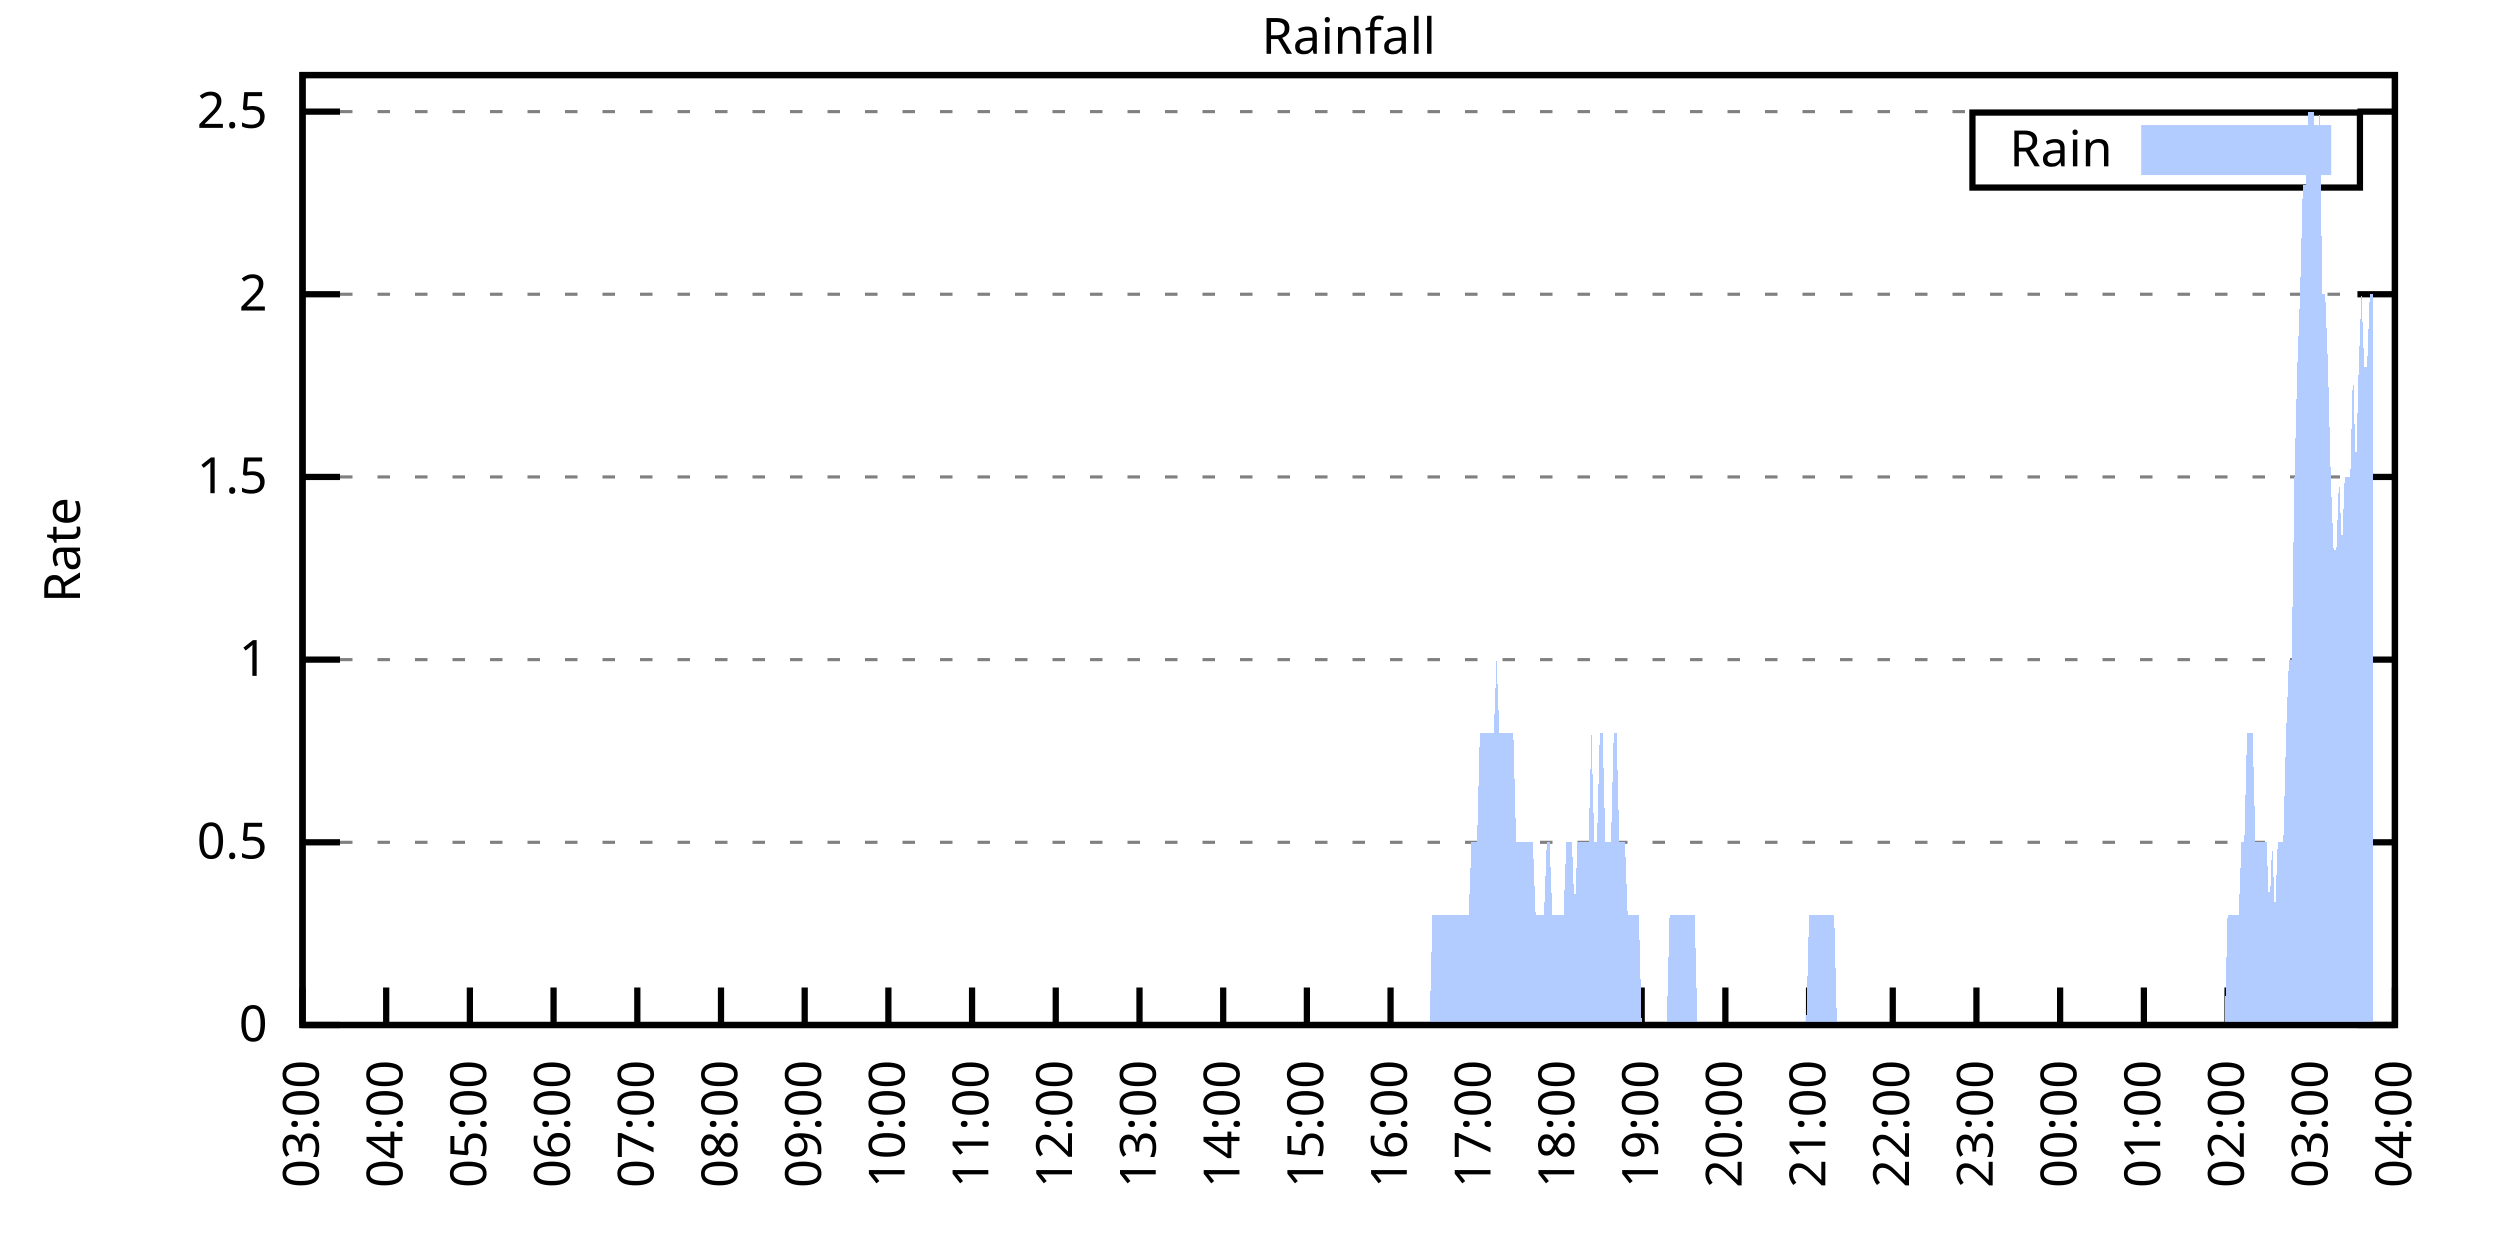
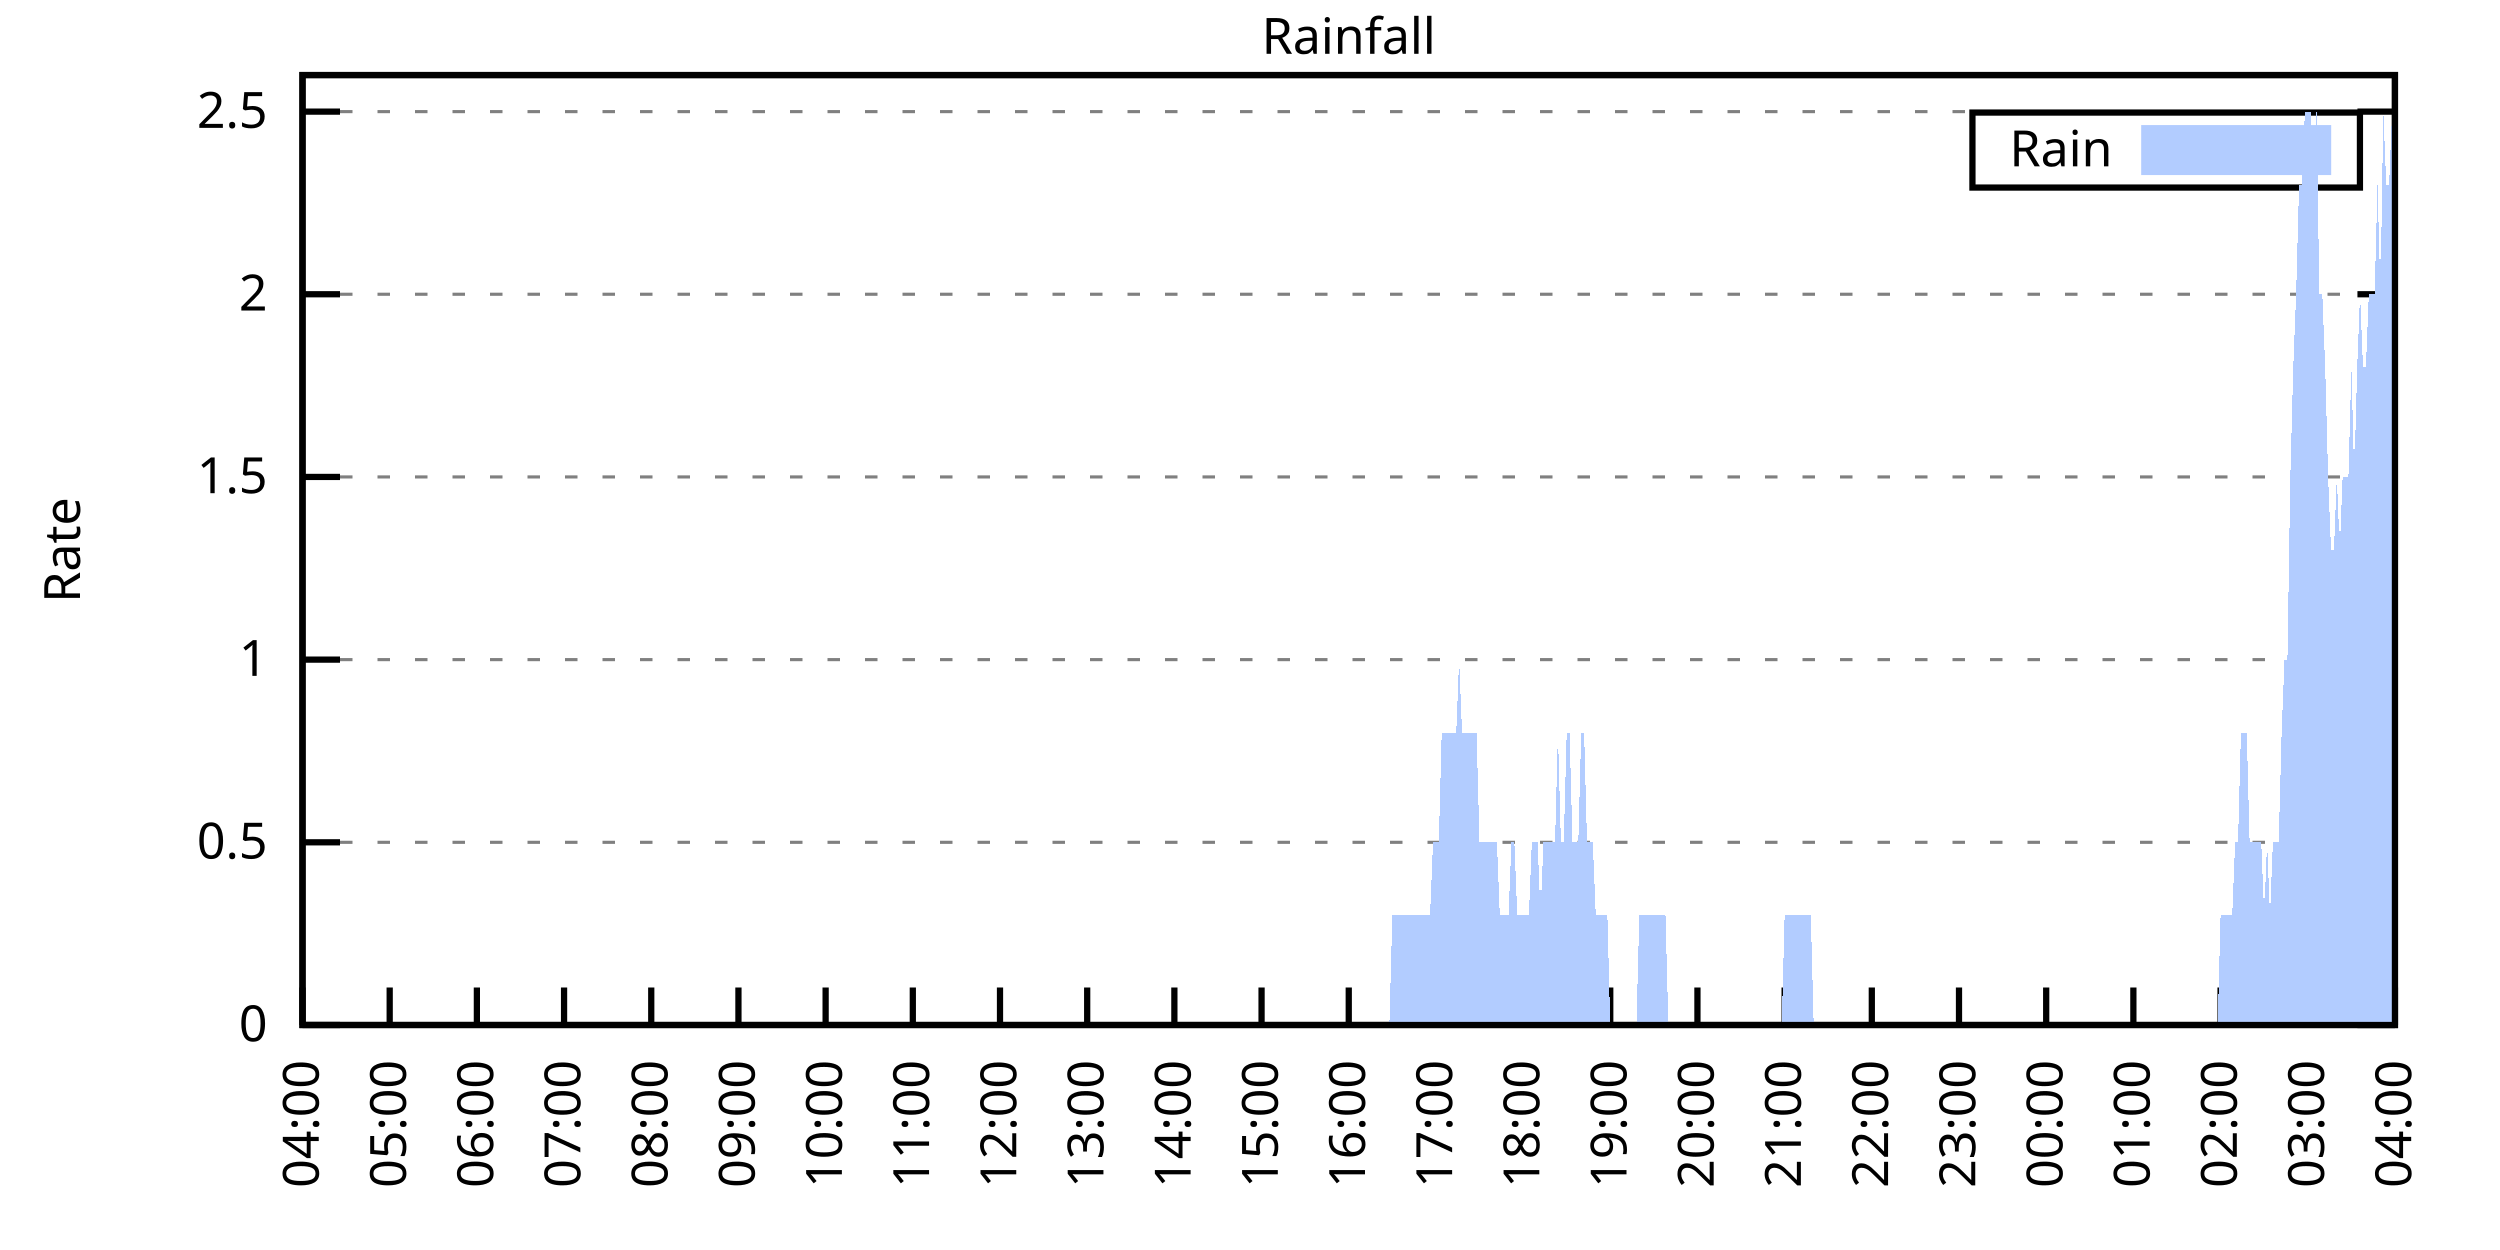
<svg xmlns="http://www.w3.org/2000/svg" xmlns:xlink="http://www.w3.org/1999/xlink" width="400" height="200" viewBox="0 0 400 200">
  <g id="gnuplot_canvas">
    <rect x="0" y="0" width="400" height="200" fill="none" />
    <defs>
      <circle id="gpDot" r="0.5" stroke-width="0.5" stroke="currentColor" />
      <path id="gpPt0" stroke-width="0.333" stroke="currentColor" d="M-1,0 h2 M0,-1 v2" />
      <path id="gpPt1" stroke-width="0.333" stroke="currentColor" d="M-1,-1 L1,1 M1,-1 L-1,1" />
      <path id="gpPt2" stroke-width="0.333" stroke="currentColor" d="M-1,0 L1,0 M0,-1 L0,1 M-1,-1 L1,1 M-1,1 L1,-1" />
      <rect id="gpPt3" stroke-width="0.333" stroke="currentColor" x="-1" y="-1" width="2" height="2" />
      <rect id="gpPt4" stroke-width="0.333" stroke="currentColor" fill="currentColor" x="-1" y="-1" width="2" height="2" />
      <circle id="gpPt5" stroke-width="0.333" stroke="currentColor" cx="0" cy="0" r="1" />
      <use xlink:href="#gpPt5" id="gpPt6" fill="currentColor" stroke="none" />
      <path id="gpPt7" stroke-width="0.333" stroke="currentColor" d="M0,-1.33 L-1.33,0.67 L1.33,0.67 z" />
      <use xlink:href="#gpPt7" id="gpPt8" fill="currentColor" stroke="none" />
      <use xlink:href="#gpPt7" id="gpPt9" stroke="currentColor" transform="rotate(180)" />
      <use xlink:href="#gpPt9" id="gpPt10" fill="currentColor" stroke="none" />
      <use xlink:href="#gpPt3" id="gpPt11" stroke="currentColor" transform="rotate(45)" />
      <use xlink:href="#gpPt11" id="gpPt12" fill="currentColor" stroke="none" />
      <path id="gpPt13" stroke-width="0.333" stroke="currentColor" d="M0,1.330 L1.265,0.411 L0.782,-1.067 L-0.782,-1.076 L-1.265,0.411 z" />
      <use xlink:href="#gpPt13" id="gpPt14" fill="currentColor" stroke="none" />
      <filter id="textbox" filterUnits="objectBoundingBox" x="0" y="0" height="1" width="1">
        <feFlood flood-color="white" flood-opacity="1" result="bgnd" />
        <feComposite in="SourceGraphic" in2="bgnd" operator="atop" />
      </filter>
      <filter id="greybox" filterUnits="objectBoundingBox" x="0" y="0" height="1" width="1">
        <feFlood flood-color="lightgrey" flood-opacity="1" result="grey" />
        <feComposite in="SourceGraphic" in2="grey" operator="atop" />
      </filter>
    </defs>
    <g fill="none" color="white" stroke="currentColor" stroke-width="1.00" stroke-linecap="butt" stroke-linejoin="miter">
</g>
    <g fill="none" color="black" stroke="currentColor" stroke-width="1.00" stroke-linecap="butt" stroke-linejoin="miter">
      <g stroke="none" shape-rendering="crispEdges">
        <polygon fill="rgb(255, 255, 255)" points="48.40,164.00 383.18,164.00 383.18,12.02 48.40,12.02 " />
      </g>
    </g>
    <g fill="none" color="black" stroke="currentColor" stroke-width="1.00" stroke-linecap="butt" stroke-linejoin="miter">
</g>
    <g fill="none" color="black" stroke="black" stroke-width="0.50" stroke-linecap="butt" stroke-linejoin="miter">
</g>
    <g fill="none" color="gray" stroke="currentColor" stroke-width="0.50" stroke-linecap="butt" stroke-linejoin="miter">
      <path stroke="gray" stroke-dasharray="2,4" class="gridline" d="M48.40,164.00 L383.19,164.00  " />
    </g>
    <g fill="none" color="gray" stroke="gray" stroke-width="1.00" stroke-linecap="butt" stroke-linejoin="miter">
</g>
    <g fill="none" color="black" stroke="currentColor" stroke-width="1.00" stroke-linecap="butt" stroke-linejoin="miter">
      <path stroke="black" d="M48.40,164.00 L54.40,164.00 M383.19,164.00 L377.19,164.00  " />
      <g transform="translate(42.80,166.60)" stroke="none" fill="black" font-family="Sans" font-size="8.00" text-anchor="end">
        <text>
          <tspan font-family="Sans"> 0</tspan>
        </text>
      </g>
    </g>
    <g fill="none" color="black" stroke="currentColor" stroke-width="1.00" stroke-linecap="butt" stroke-linejoin="miter">
</g>
    <g fill="none" color="black" stroke="black" stroke-width="0.50" stroke-linecap="butt" stroke-linejoin="miter">
</g>
    <g fill="none" color="gray" stroke="currentColor" stroke-width="0.50" stroke-linecap="butt" stroke-linejoin="miter">
      <path stroke="gray" stroke-dasharray="2,4" class="gridline" d="M48.40,134.77 L383.19,134.77  " />
    </g>
    <g fill="none" color="gray" stroke="gray" stroke-width="1.00" stroke-linecap="butt" stroke-linejoin="miter">
</g>
    <g fill="none" color="black" stroke="currentColor" stroke-width="1.00" stroke-linecap="butt" stroke-linejoin="miter">
      <path stroke="black" d="M48.40,134.77 L54.40,134.77 M383.19,134.77 L377.19,134.77  " />
      <g transform="translate(42.80,137.37)" stroke="none" fill="black" font-family="Sans" font-size="8.00" text-anchor="end">
        <text>
          <tspan font-family="Sans"> 0.5</tspan>
        </text>
      </g>
    </g>
    <g fill="none" color="black" stroke="currentColor" stroke-width="1.00" stroke-linecap="butt" stroke-linejoin="miter">
</g>
    <g fill="none" color="black" stroke="black" stroke-width="0.50" stroke-linecap="butt" stroke-linejoin="miter">
</g>
    <g fill="none" color="gray" stroke="currentColor" stroke-width="0.50" stroke-linecap="butt" stroke-linejoin="miter">
      <path stroke="gray" stroke-dasharray="2,4" class="gridline" d="M48.40,105.54 L383.19,105.54  " />
    </g>
    <g fill="none" color="gray" stroke="gray" stroke-width="1.00" stroke-linecap="butt" stroke-linejoin="miter">
</g>
    <g fill="none" color="black" stroke="currentColor" stroke-width="1.00" stroke-linecap="butt" stroke-linejoin="miter">
      <path stroke="black" d="M48.40,105.54 L54.40,105.54 M383.19,105.54 L377.19,105.54  " />
      <g transform="translate(42.80,108.14)" stroke="none" fill="black" font-family="Sans" font-size="8.00" text-anchor="end">
        <text>
          <tspan font-family="Sans"> 1</tspan>
        </text>
      </g>
    </g>
    <g fill="none" color="black" stroke="currentColor" stroke-width="1.00" stroke-linecap="butt" stroke-linejoin="miter">
</g>
    <g fill="none" color="black" stroke="black" stroke-width="0.50" stroke-linecap="butt" stroke-linejoin="miter">
</g>
    <g fill="none" color="gray" stroke="currentColor" stroke-width="0.50" stroke-linecap="butt" stroke-linejoin="miter">
      <path stroke="gray" stroke-dasharray="2,4" class="gridline" d="M48.40,76.31 L383.19,76.31  " />
    </g>
    <g fill="none" color="gray" stroke="gray" stroke-width="1.00" stroke-linecap="butt" stroke-linejoin="miter">
</g>
    <g fill="none" color="black" stroke="currentColor" stroke-width="1.00" stroke-linecap="butt" stroke-linejoin="miter">
      <path stroke="black" d="M48.40,76.31 L54.40,76.31 M383.19,76.31 L377.19,76.31  " />
      <g transform="translate(42.80,78.91)" stroke="none" fill="black" font-family="Sans" font-size="8.00" text-anchor="end">
        <text>
          <tspan font-family="Sans"> 1.5</tspan>
        </text>
      </g>
    </g>
    <g fill="none" color="black" stroke="currentColor" stroke-width="1.00" stroke-linecap="butt" stroke-linejoin="miter">
</g>
    <g fill="none" color="black" stroke="black" stroke-width="0.50" stroke-linecap="butt" stroke-linejoin="miter">
</g>
    <g fill="none" color="gray" stroke="currentColor" stroke-width="0.50" stroke-linecap="butt" stroke-linejoin="miter">
      <path stroke="gray" stroke-dasharray="2,4" class="gridline" d="M48.40,47.08 L383.19,47.08  " />
    </g>
    <g fill="none" color="gray" stroke="gray" stroke-width="1.00" stroke-linecap="butt" stroke-linejoin="miter">
</g>
    <g fill="none" color="black" stroke="currentColor" stroke-width="1.00" stroke-linecap="butt" stroke-linejoin="miter">
      <path stroke="black" d="M48.40,47.08 L54.40,47.08 M383.19,47.08 L377.19,47.08  " />
      <g transform="translate(42.80,49.68)" stroke="none" fill="black" font-family="Sans" font-size="8.00" text-anchor="end">
        <text>
          <tspan font-family="Sans"> 2</tspan>
        </text>
      </g>
    </g>
    <g fill="none" color="black" stroke="currentColor" stroke-width="1.00" stroke-linecap="butt" stroke-linejoin="miter">
</g>
    <g fill="none" color="black" stroke="black" stroke-width="0.50" stroke-linecap="butt" stroke-linejoin="miter">
</g>
    <g fill="none" color="gray" stroke="currentColor" stroke-width="0.50" stroke-linecap="butt" stroke-linejoin="miter">
      <path stroke="gray" stroke-dasharray="2,4" class="gridline" d="M48.40,17.86 L383.19,17.86  " />
    </g>
    <g fill="none" color="gray" stroke="gray" stroke-width="1.00" stroke-linecap="butt" stroke-linejoin="miter">
</g>
    <g fill="none" color="black" stroke="currentColor" stroke-width="1.00" stroke-linecap="butt" stroke-linejoin="miter">
      <path stroke="black" d="M48.40,17.86 L54.40,17.86 M383.19,17.86 L377.19,17.86  " />
      <g transform="translate(42.80,20.46)" stroke="none" fill="black" font-family="Sans" font-size="8.00" text-anchor="end">
        <text>
          <tspan font-family="Sans"> 2.5</tspan>
        </text>
      </g>
    </g>
    <g fill="none" color="black" stroke="currentColor" stroke-width="1.00" stroke-linecap="butt" stroke-linejoin="miter">
      <path stroke="black" d="M48.40,164.00 L48.40,158.00  " />
      <g transform="translate(51.00,169.60) rotate(270.00)" stroke="none" fill="black" font-family="Sans" font-size="8.00" text-anchor="end">
        <text>
-           <tspan font-family="Sans">03:00</tspan>
-         </text>
-       </g>
-     </g>
-     <g fill="none" color="black" stroke="currentColor" stroke-width="1.00" stroke-linecap="butt" stroke-linejoin="miter">
-       <path stroke="black" d="M61.79,164.00 L61.79,158.00  " />
-       <g transform="translate(64.39,169.60) rotate(270.00)" stroke="none" fill="black" font-family="Sans" font-size="8.00" text-anchor="end">
-         <text>
          <tspan font-family="Sans">04:00</tspan>
        </text>
      </g>
    </g>
    <g fill="none" color="black" stroke="currentColor" stroke-width="1.00" stroke-linecap="butt" stroke-linejoin="miter">
-       <path stroke="black" d="M75.18,164.00 L75.18,158.00  " />
-       <g transform="translate(77.78,169.60) rotate(270.00)" stroke="none" fill="black" font-family="Sans" font-size="8.00" text-anchor="end">
+       <path stroke="black" d="M62.35,164.00 L62.35,158.00  " />
+       <g transform="translate(64.95,169.60) rotate(270.00)" stroke="none" fill="black" font-family="Sans" font-size="8.00" text-anchor="end">
        <text>
          <tspan font-family="Sans">05:00</tspan>
        </text>
      </g>
    </g>
    <g fill="none" color="black" stroke="currentColor" stroke-width="1.00" stroke-linecap="butt" stroke-linejoin="miter">
-       <path stroke="black" d="M88.57,164.00 L88.57,158.00  " />
-       <g transform="translate(91.17,169.60) rotate(270.00)" stroke="none" fill="black" font-family="Sans" font-size="8.00" text-anchor="end">
+       <path stroke="black" d="M76.30,164.00 L76.30,158.00  " />
+       <g transform="translate(78.90,169.60) rotate(270.00)" stroke="none" fill="black" font-family="Sans" font-size="8.00" text-anchor="end">
        <text>
          <tspan font-family="Sans">06:00</tspan>
        </text>
      </g>
    </g>
    <g fill="none" color="black" stroke="currentColor" stroke-width="1.00" stroke-linecap="butt" stroke-linejoin="miter">
-       <path stroke="black" d="M101.97,164.00 L101.97,158.00  " />
-       <g transform="translate(104.57,169.60) rotate(270.00)" stroke="none" fill="black" font-family="Sans" font-size="8.00" text-anchor="end">
+       <path stroke="black" d="M90.25,164.00 L90.25,158.00  " />
+       <g transform="translate(92.85,169.60) rotate(270.00)" stroke="none" fill="black" font-family="Sans" font-size="8.00" text-anchor="end">
        <text>
          <tspan font-family="Sans">07:00</tspan>
        </text>
      </g>
    </g>
    <g fill="none" color="black" stroke="currentColor" stroke-width="1.00" stroke-linecap="butt" stroke-linejoin="miter">
-       <path stroke="black" d="M115.36,164.00 L115.36,158.00  " />
-       <g transform="translate(117.96,169.60) rotate(270.00)" stroke="none" fill="black" font-family="Sans" font-size="8.00" text-anchor="end">
+       <path stroke="black" d="M104.20,164.00 L104.20,158.00  " />
+       <g transform="translate(106.80,169.60) rotate(270.00)" stroke="none" fill="black" font-family="Sans" font-size="8.00" text-anchor="end">
        <text>
          <tspan font-family="Sans">08:00</tspan>
        </text>
      </g>
    </g>
    <g fill="none" color="black" stroke="currentColor" stroke-width="1.00" stroke-linecap="butt" stroke-linejoin="miter">
-       <path stroke="black" d="M128.75,164.00 L128.75,158.00  " />
-       <g transform="translate(131.35,169.60) rotate(270.00)" stroke="none" fill="black" font-family="Sans" font-size="8.00" text-anchor="end">
+       <path stroke="black" d="M118.15,164.00 L118.15,158.00  " />
+       <g transform="translate(120.75,169.60) rotate(270.00)" stroke="none" fill="black" font-family="Sans" font-size="8.00" text-anchor="end">
        <text>
          <tspan font-family="Sans">09:00</tspan>
        </text>
      </g>
    </g>
    <g fill="none" color="black" stroke="currentColor" stroke-width="1.00" stroke-linecap="butt" stroke-linejoin="miter">
-       <path stroke="black" d="M142.14,164.00 L142.14,158.00  " />
-       <g transform="translate(144.74,169.60) rotate(270.00)" stroke="none" fill="black" font-family="Sans" font-size="8.00" text-anchor="end">
+       <path stroke="black" d="M132.10,164.00 L132.10,158.00  " />
+       <g transform="translate(134.70,169.60) rotate(270.00)" stroke="none" fill="black" font-family="Sans" font-size="8.00" text-anchor="end">
        <text>
          <tspan font-family="Sans">10:00</tspan>
        </text>
      </g>
    </g>
    <g fill="none" color="black" stroke="currentColor" stroke-width="1.00" stroke-linecap="butt" stroke-linejoin="miter">
-       <path stroke="black" d="M155.53,164.00 L155.53,158.00  " />
-       <g transform="translate(158.13,169.60) rotate(270.00)" stroke="none" fill="black" font-family="Sans" font-size="8.00" text-anchor="end">
+       <path stroke="black" d="M146.05,164.00 L146.05,158.00  " />
+       <g transform="translate(148.65,169.60) rotate(270.00)" stroke="none" fill="black" font-family="Sans" font-size="8.00" text-anchor="end">
        <text>
          <tspan font-family="Sans">11:00</tspan>
        </text>
      </g>
    </g>
    <g fill="none" color="black" stroke="currentColor" stroke-width="1.00" stroke-linecap="butt" stroke-linejoin="miter">
-       <path stroke="black" d="M168.92,164.00 L168.92,158.00  " />
-       <g transform="translate(171.52,169.60) rotate(270.00)" stroke="none" fill="black" font-family="Sans" font-size="8.00" text-anchor="end">
+       <path stroke="black" d="M160.00,164.00 L160.00,158.00  " />
+       <g transform="translate(162.60,169.60) rotate(270.00)" stroke="none" fill="black" font-family="Sans" font-size="8.00" text-anchor="end">
        <text>
          <tspan font-family="Sans">12:00</tspan>
        </text>
      </g>
    </g>
    <g fill="none" color="black" stroke="currentColor" stroke-width="1.00" stroke-linecap="butt" stroke-linejoin="miter">
-       <path stroke="black" d="M182.32,164.00 L182.32,158.00  " />
-       <g transform="translate(184.92,169.60) rotate(270.00)" stroke="none" fill="black" font-family="Sans" font-size="8.00" text-anchor="end">
+       <path stroke="black" d="M173.95,164.00 L173.95,158.00  " />
+       <g transform="translate(176.55,169.60) rotate(270.00)" stroke="none" fill="black" font-family="Sans" font-size="8.00" text-anchor="end">
        <text>
          <tspan font-family="Sans">13:00</tspan>
        </text>
      </g>
    </g>
    <g fill="none" color="black" stroke="currentColor" stroke-width="1.00" stroke-linecap="butt" stroke-linejoin="miter">
-       <path stroke="black" d="M195.71,164.00 L195.71,158.00  " />
-       <g transform="translate(198.31,169.60) rotate(270.00)" stroke="none" fill="black" font-family="Sans" font-size="8.00" text-anchor="end">
+       <path stroke="black" d="M187.90,164.00 L187.90,158.00  " />
+       <g transform="translate(190.50,169.60) rotate(270.00)" stroke="none" fill="black" font-family="Sans" font-size="8.00" text-anchor="end">
        <text>
          <tspan font-family="Sans">14:00</tspan>
        </text>
      </g>
    </g>
    <g fill="none" color="black" stroke="currentColor" stroke-width="1.00" stroke-linecap="butt" stroke-linejoin="miter">
-       <path stroke="black" d="M209.10,164.00 L209.10,158.00  " />
-       <g transform="translate(211.70,169.60) rotate(270.00)" stroke="none" fill="black" font-family="Sans" font-size="8.00" text-anchor="end">
+       <path stroke="black" d="M201.85,164.00 L201.85,158.00  " />
+       <g transform="translate(204.45,169.60) rotate(270.00)" stroke="none" fill="black" font-family="Sans" font-size="8.00" text-anchor="end">
        <text>
          <tspan font-family="Sans">15:00</tspan>
        </text>
      </g>
    </g>
    <g fill="none" color="black" stroke="currentColor" stroke-width="1.00" stroke-linecap="butt" stroke-linejoin="miter">
-       <path stroke="black" d="M222.49,164.00 L222.49,158.00  " />
-       <g transform="translate(225.09,169.60) rotate(270.00)" stroke="none" fill="black" font-family="Sans" font-size="8.00" text-anchor="end">
+       <path stroke="black" d="M215.80,164.00 L215.80,158.00  " />
+       <g transform="translate(218.40,169.60) rotate(270.00)" stroke="none" fill="black" font-family="Sans" font-size="8.00" text-anchor="end">
        <text>
          <tspan font-family="Sans">16:00</tspan>
        </text>
      </g>
    </g>
    <g fill="none" color="black" stroke="currentColor" stroke-width="1.00" stroke-linecap="butt" stroke-linejoin="miter">
-       <path stroke="black" d="M235.88,164.00 L235.88,158.00  " />
-       <g transform="translate(238.48,169.60) rotate(270.00)" stroke="none" fill="black" font-family="Sans" font-size="8.00" text-anchor="end">
+       <path stroke="black" d="M229.74,164.00 L229.74,158.00  " />
+       <g transform="translate(232.34,169.60) rotate(270.00)" stroke="none" fill="black" font-family="Sans" font-size="8.00" text-anchor="end">
        <text>
          <tspan font-family="Sans">17:00</tspan>
        </text>
      </g>
    </g>
    <g fill="none" color="black" stroke="currentColor" stroke-width="1.00" stroke-linecap="butt" stroke-linejoin="miter">
-       <path stroke="black" d="M249.27,164.00 L249.27,158.00  " />
-       <g transform="translate(251.87,169.60) rotate(270.00)" stroke="none" fill="black" font-family="Sans" font-size="8.00" text-anchor="end">
+       <path stroke="black" d="M243.69,164.00 L243.69,158.00  " />
+       <g transform="translate(246.29,169.60) rotate(270.00)" stroke="none" fill="black" font-family="Sans" font-size="8.00" text-anchor="end">
        <text>
          <tspan font-family="Sans">18:00</tspan>
        </text>
      </g>
    </g>
    <g fill="none" color="black" stroke="currentColor" stroke-width="1.00" stroke-linecap="butt" stroke-linejoin="miter">
-       <path stroke="black" d="M262.67,164.00 L262.67,158.00  " />
-       <g transform="translate(265.27,169.60) rotate(270.00)" stroke="none" fill="black" font-family="Sans" font-size="8.00" text-anchor="end">
+       <path stroke="black" d="M257.64,164.00 L257.64,158.00  " />
+       <g transform="translate(260.24,169.60) rotate(270.00)" stroke="none" fill="black" font-family="Sans" font-size="8.00" text-anchor="end">
        <text>
          <tspan font-family="Sans">19:00</tspan>
        </text>
      </g>
    </g>
    <g fill="none" color="black" stroke="currentColor" stroke-width="1.00" stroke-linecap="butt" stroke-linejoin="miter">
-       <path stroke="black" d="M276.06,164.00 L276.06,158.00  " />
-       <g transform="translate(278.66,169.60) rotate(270.00)" stroke="none" fill="black" font-family="Sans" font-size="8.00" text-anchor="end">
+       <path stroke="black" d="M271.59,164.00 L271.59,158.00  " />
+       <g transform="translate(274.19,169.60) rotate(270.00)" stroke="none" fill="black" font-family="Sans" font-size="8.00" text-anchor="end">
        <text>
          <tspan font-family="Sans">20:00</tspan>
        </text>
      </g>
    </g>
    <g fill="none" color="black" stroke="currentColor" stroke-width="1.00" stroke-linecap="butt" stroke-linejoin="miter">
-       <path stroke="black" d="M289.45,164.00 L289.45,158.00  " />
-       <g transform="translate(292.05,169.60) rotate(270.00)" stroke="none" fill="black" font-family="Sans" font-size="8.00" text-anchor="end">
+       <path stroke="black" d="M285.54,164.00 L285.54,158.00  " />
+       <g transform="translate(288.14,169.60) rotate(270.00)" stroke="none" fill="black" font-family="Sans" font-size="8.00" text-anchor="end">
        <text>
          <tspan font-family="Sans">21:00</tspan>
        </text>
      </g>
    </g>
    <g fill="none" color="black" stroke="currentColor" stroke-width="1.00" stroke-linecap="butt" stroke-linejoin="miter">
-       <path stroke="black" d="M302.84,164.00 L302.84,158.00  " />
-       <g transform="translate(305.44,169.60) rotate(270.00)" stroke="none" fill="black" font-family="Sans" font-size="8.00" text-anchor="end">
+       <path stroke="black" d="M299.49,164.00 L299.49,158.00  " />
+       <g transform="translate(302.09,169.60) rotate(270.00)" stroke="none" fill="black" font-family="Sans" font-size="8.00" text-anchor="end">
        <text>
          <tspan font-family="Sans">22:00</tspan>
        </text>
      </g>
    </g>
    <g fill="none" color="black" stroke="currentColor" stroke-width="1.00" stroke-linecap="butt" stroke-linejoin="miter">
-       <path stroke="black" d="M316.23,164.00 L316.23,158.00  " />
-       <g transform="translate(318.83,169.60) rotate(270.00)" stroke="none" fill="black" font-family="Sans" font-size="8.00" text-anchor="end">
+       <path stroke="black" d="M313.44,164.00 L313.44,158.00  " />
+       <g transform="translate(316.04,169.60) rotate(270.00)" stroke="none" fill="black" font-family="Sans" font-size="8.00" text-anchor="end">
        <text>
          <tspan font-family="Sans">23:00</tspan>
        </text>
      </g>
    </g>
    <g fill="none" color="black" stroke="currentColor" stroke-width="1.00" stroke-linecap="butt" stroke-linejoin="miter">
-       <path stroke="black" d="M329.62,164.00 L329.62,158.00  " />
-       <g transform="translate(332.22,169.60) rotate(270.00)" stroke="none" fill="black" font-family="Sans" font-size="8.00" text-anchor="end">
+       <path stroke="black" d="M327.39,164.00 L327.39,158.00  " />
+       <g transform="translate(329.99,169.60) rotate(270.00)" stroke="none" fill="black" font-family="Sans" font-size="8.00" text-anchor="end">
        <text>
          <tspan font-family="Sans">00:00</tspan>
        </text>
      </g>
    </g>
    <g fill="none" color="black" stroke="currentColor" stroke-width="1.00" stroke-linecap="butt" stroke-linejoin="miter">
-       <path stroke="black" d="M343.02,164.00 L343.02,158.00  " />
-       <g transform="translate(345.62,169.60) rotate(270.00)" stroke="none" fill="black" font-family="Sans" font-size="8.00" text-anchor="end">
+       <path stroke="black" d="M341.34,164.00 L341.34,158.00  " />
+       <g transform="translate(343.94,169.60) rotate(270.00)" stroke="none" fill="black" font-family="Sans" font-size="8.00" text-anchor="end">
        <text>
          <tspan font-family="Sans">01:00</tspan>
        </text>
      </g>
    </g>
    <g fill="none" color="black" stroke="currentColor" stroke-width="1.00" stroke-linecap="butt" stroke-linejoin="miter">
-       <path stroke="black" d="M356.41,164.00 L356.41,158.00  " />
-       <g transform="translate(359.01,169.60) rotate(270.00)" stroke="none" fill="black" font-family="Sans" font-size="8.00" text-anchor="end">
+       <path stroke="black" d="M355.29,164.00 L355.29,158.00  " />
+       <g transform="translate(357.89,169.60) rotate(270.00)" stroke="none" fill="black" font-family="Sans" font-size="8.00" text-anchor="end">
        <text>
          <tspan font-family="Sans">02:00</tspan>
        </text>
      </g>
    </g>
    <g fill="none" color="black" stroke="currentColor" stroke-width="1.00" stroke-linecap="butt" stroke-linejoin="miter">
-       <path stroke="black" d="M369.80,164.00 L369.80,158.00  " />
-       <g transform="translate(372.40,169.60) rotate(270.00)" stroke="none" fill="black" font-family="Sans" font-size="8.00" text-anchor="end">
+       <path stroke="black" d="M369.24,164.00 L369.24,158.00  " />
+       <g transform="translate(371.84,169.60) rotate(270.00)" stroke="none" fill="black" font-family="Sans" font-size="8.00" text-anchor="end">
        <text>
          <tspan font-family="Sans">03:00</tspan>
        </text>
      </g>
    </g>
    <g fill="none" color="black" stroke="currentColor" stroke-width="1.00" stroke-linecap="butt" stroke-linejoin="miter">
      <path stroke="black" d="M383.19,164.00 L383.19,158.00  " />
      <g transform="translate(385.79,169.60) rotate(270.00)" stroke="none" fill="black" font-family="Sans" font-size="8.00" text-anchor="end">
        <text>
          <tspan font-family="Sans">04:00</tspan>
        </text>
      </g>
    </g>
    <g fill="none" color="black" stroke="currentColor" stroke-width="1.00" stroke-linecap="butt" stroke-linejoin="miter">
</g>
    <g fill="none" color="black" stroke="currentColor" stroke-width="1.00" stroke-linecap="butt" stroke-linejoin="miter">
      <path stroke="black" d="M48.40,12.01 L48.40,164.00 L383.19,164.00 L383.19,12.01 L48.40,12.01 Z  " />
    </g>
    <g fill="none" color="black" stroke="currentColor" stroke-width="1.00" stroke-linecap="butt" stroke-linejoin="miter">
</g>
    <g fill="none" color="black" stroke="currentColor" stroke-width="1.00" stroke-linecap="butt" stroke-linejoin="miter">
      <path stroke="black" d="M315.59,30.01 L315.59,18.01 L377.59,18.01 L377.59,30.01 L315.59,30.01 Z  " />
    </g>
    <g id="Rainfall_plot_1">
      <g fill="none" color="white" stroke="black" stroke-width="2.00" stroke-linecap="butt" stroke-linejoin="miter">
</g>
      <g fill="none" color="black" stroke="currentColor" stroke-width="2.00" stroke-linecap="butt" stroke-linejoin="miter">
        <g transform="translate(337.99,26.61)" stroke="none" fill="black" font-family="Sans" font-size="8.00" text-anchor="end">
          <text>
            <tspan font-family="Sans">Rain</tspan>
          </text>
        </g>
      </g>
      <g fill="none" color="black" stroke="currentColor" stroke-width="2.00" stroke-linecap="butt" stroke-linejoin="miter">
        <g stroke="none" shape-rendering="crispEdges">
          <polygon fill="rgb(178, 204, 255)" points="343.59,27.01 371.99,27.01 371.99,21.01 343.59,21.01 " />
        </g>
        <path stroke="rgb(178, 204, 255)" d="M343.59,27.01 L371.99,27.01 L371.99,21.01 L343.59,21.01 L343.59,27.01 Z  " />
      </g>
      <g fill="none" color="black" stroke="currentColor" stroke-width="2.00" stroke-linecap="butt" stroke-linejoin="miter">
        <g stroke="none" shape-rendering="crispEdges">
-           <polygon fill="rgb(178, 204, 255)" points="58.67,164.00 59.11,164.00 59.56,164.00 60.01,164.00 60.45,164.00 60.90,164.00 61.35,164.00 61.79,164.00 62.24,164.00 62.68,164.00 63.13,164.00 63.58,164.00 64.02,164.00 64.47,164.00 64.92,164.00 65.36,164.00 65.81,164.00 66.26,164.00 66.70,164.00 67.15,164.00 67.59,164.00 68.04,164.00 68.49,164.00 68.93,164.00 69.38,164.00 69.83,164.00 70.27,164.00 70.72,164.00 71.17,164.00 71.61,164.00 72.06,164.00 72.50,164.00 72.95,164.00 73.40,164.00 73.84,164.00 74.29,164.00 74.74,164.00 75.18,164.00 75.63,164.00 76.08,164.00 76.52,164.00 76.97,164.00 77.42,164.00 77.86,164.00 78.31,164.00 78.75,164.00 79.20,164.00 79.65,164.00 80.09,164.00 80.54,164.00 80.99,164.00 81.43,164.00 81.88,164.00 82.33,164.00 82.77,164.00 83.22,164.00 83.66,164.00 84.11,164.00 84.56,164.00 85.00,164.00 85.45,164.00 85.90,164.00 86.34,164.00 86.79,164.00 87.24,164.00 87.68,164.00 88.13,164.00 88.57,164.00 89.02,164.00 89.47,164.00 89.91,164.00 90.36,164.00 90.81,164.00 91.25,164.00 91.70,164.00 92.15,164.00 92.59,164.00 93.04,164.00 93.49,164.00 93.93,164.00 94.38,164.00 94.82,164.00 95.27,164.00 95.72,164.00 96.16,164.00 96.61,164.00 97.06,164.00 97.50,164.00 97.95,164.00 98.40,164.00 98.84,164.00 99.29,164.00 99.73,164.00 100.18,164.00 100.63,164.00 101.07,164.00 101.52,164.00 101.97,164.00 102.41,164.00 102.86,164.00 103.31,164.00 103.75,164.00 104.20,164.00 104.64,164.00 105.09,164.00 105.54,164.00 105.98,164.00 106.43,164.00 106.88,164.00 107.32,164.00 107.77,164.00 108.22,164.00 108.66,164.00 109.11,164.00 109.55,164.00 110.00,164.00 110.45,164.00 110.89,164.00 111.34,164.00 111.79,164.00 112.23,164.00 112.68,164.00 113.13,164.00 113.57,164.00 114.02,164.00 114.47,164.00 114.91,164.00 115.36,164.00 115.80,164.00 116.25,164.00 116.70,164.00 117.14,164.00 117.59,164.00 118.04,164.00 118.48,164.00 118.93,164.00 119.38,164.00 119.82,164.00 120.27,164.00 120.71,164.00 121.16,164.00 121.61,164.00 122.05,164.00 122.50,164.00 122.95,164.00 123.39,164.00 123.84,164.00 124.29,164.00 124.73,164.00 125.18,164.00 125.62,164.00 126.07,164.00 126.52,164.00 126.96,164.00 127.41,164.00 127.86,164.00 128.30,164.00 128.75,164.00 129.20,164.00 129.64,164.00 130.09,164.00 130.54,164.00 130.98,164.00 131.43,164.00 131.87,164.00 132.32,164.00 132.77,164.00 133.21,164.00 133.66,164.00 134.11,164.00 134.55,164.00 135.00,164.00 135.45,164.00 135.89,164.00 136.34,164.00 136.78,164.00 137.23,164.00 137.68,164.00 138.12,164.00 138.57,164.00 139.02,164.00 139.46,164.00 139.91,164.00 140.36,164.00 140.80,164.00 141.25,164.00 141.69,164.00 142.14,164.00 142.59,164.00 143.03,164.00 143.48,164.00 143.93,164.00 144.37,164.00 144.82,164.00 145.27,164.00 145.71,164.00 146.16,164.00 146.61,164.00 147.05,164.00 147.50,164.00 147.94,164.00 148.39,164.00 148.84,164.00 149.28,164.00 149.73,164.00 150.18,164.00 150.62,164.00 151.07,164.00 151.52,164.00 151.96,164.00 152.41,164.00 152.85,164.00 153.30,164.00 153.75,164.00 154.19,164.00 154.64,164.00 155.09,164.00 155.53,164.00 155.98,164.00 156.43,164.00 156.87,164.00 157.32,164.00 157.76,164.00 158.21,164.00 158.66,164.00 159.10,164.00 159.55,164.00 160.00,164.00 160.44,164.00 160.89,164.00 161.34,164.00 161.78,164.00 162.23,164.00 162.67,164.00 163.12,164.00 163.57,164.00 164.01,164.00 164.46,164.00 164.91,164.00 165.35,164.00 165.80,164.00 166.25,164.00 166.69,164.00 167.14,164.00 167.59,164.00 168.03,164.00 168.48,164.00 168.92,164.00 169.37,164.00 169.82,164.00 170.26,164.00 170.71,164.00 171.16,164.00 171.60,164.00 172.05,164.00 172.50,164.00 172.94,164.00 173.39,164.00 173.83,164.00 174.28,164.00 174.73,164.00 175.17,164.00 175.62,164.00 176.07,164.00 176.51,164.00 176.96,164.00 177.41,164.00 177.85,164.00 178.30,164.00 178.74,164.00 179.19,164.00 179.64,164.00 180.08,164.00 180.53,164.00 180.98,164.00 181.42,164.00 181.87,164.00 182.32,164.00 182.76,164.00 183.21,164.00 183.66,164.00 184.10,164.00 184.55,164.00 184.99,164.00 185.44,164.00 185.89,164.00 186.33,164.00 186.78,164.00 187.23,164.00 187.67,164.00 188.12,164.00 188.57,164.00 189.01,164.00 189.46,164.00 189.90,164.00 190.35,164.00 190.80,164.00 191.24,164.00 191.69,164.00 192.14,164.00 192.58,164.00 193.03,164.00 193.48,164.00 193.92,164.00 194.37,164.00 194.81,164.00 195.26,164.00 195.71,164.00 196.15,164.00 196.60,164.00 197.05,164.00 197.49,164.00 197.94,164.00 198.39,164.00 198.83,164.00 199.28,164.00 199.73,164.00 200.17,164.00 200.62,164.00 201.06,164.00 201.51,164.00 201.96,164.00 202.40,164.00 202.85,164.00 203.30,164.00 203.74,164.00 204.19,164.00 204.64,164.00 205.08,164.00 205.53,164.00 205.97,164.00 206.42,164.00 206.87,164.00 207.31,164.00 207.76,164.00 208.21,164.00 208.65,164.00 209.10,164.00 209.55,164.00 209.99,164.00 210.44,164.00 210.88,164.00 211.33,164.00 211.78,164.00 212.22,164.00 212.67,164.00 213.12,164.00 213.56,164.00 214.01,164.00 214.46,164.00 214.90,164.00 215.35,164.00 215.80,164.00 216.24,164.00 216.69,164.00 217.13,164.00 217.58,164.00 218.03,164.00 218.47,164.00 218.92,164.00 219.37,164.00 219.81,164.00 220.26,164.00 220.71,164.00 221.15,164.00 221.60,164.00 222.04,164.00 222.49,164.00 222.94,164.00 223.38,164.00 223.83,164.00 224.28,164.00 224.72,164.00 225.17,164.00 225.62,164.00 226.06,164.00 226.51,164.00 226.95,164.00 227.40,164.00 227.85,164.00 228.29,164.00 228.74,164.00 229.19,146.46 229.63,146.46 230.08,146.46 230.53,146.46 230.97,146.46 231.42,146.46 231.86,146.46 232.31,146.46 232.76,146.46 233.20,146.46 233.65,146.46 234.10,146.46 234.54,146.46 234.99,146.46 235.44,134.77 235.88,134.77 236.33,134.77 236.78,117.23 237.22,117.23 237.67,117.23 238.11,117.23 238.56,117.23 239.01,117.23 239.45,105.54 239.90,117.23 240.35,117.23 240.79,117.23 241.24,117.23 241.69,117.23 242.13,117.23 242.58,134.77 243.02,134.77 243.47,134.77 243.92,134.77 244.36,134.77 244.81,134.77 245.26,134.77 245.70,146.46 246.15,146.46 246.60,146.46 247.04,146.46 247.49,134.77 247.93,134.77 248.38,146.46 248.83,146.46 249.27,146.46 249.72,146.46 250.17,146.46 250.61,134.77 251.06,134.77 251.51,134.77 251.95,146.46 252.40,134.77 252.85,134.77 253.29,134.77 253.74,134.77 254.18,134.77 254.63,117.23 255.08,134.77 255.52,134.77 255.97,117.23 256.42,117.23 256.86,134.77 257.31,134.77 257.76,134.77 258.20,117.23 258.65,117.23 259.09,134.77 259.54,134.77 259.99,134.77 260.43,146.46 260.88,146.46 261.33,146.46 261.77,146.46 262.22,146.46 262.67,164.00 263.11,164.00 263.56,164.00 264.00,164.00 264.45,164.00 264.90,164.00 265.34,164.00 265.79,164.00 266.24,164.00 266.68,164.00 267.13,146.46 267.58,146.46 268.02,146.46 268.47,146.46 268.92,146.46 269.36,146.46 269.81,146.46 270.25,146.46 270.70,146.46 271.15,146.46 271.59,164.00 272.04,164.00 272.49,164.00 272.93,164.00 273.38,164.00 273.83,164.00 274.27,164.00 274.72,164.00 275.16,164.00 275.61,164.00 276.06,164.00 276.50,164.00 276.95,164.00 277.40,164.00 277.84,164.00 278.29,164.00 278.74,164.00 279.18,164.00 279.63,164.00 280.07,164.00 280.52,164.00 280.97,164.00 281.41,164.00 281.86,164.00 282.31,164.00 282.75,164.00 283.20,164.00 283.65,164.00 284.09,164.00 284.54,164.00 284.98,164.00 285.43,164.00 285.88,164.00 286.32,164.00 286.77,164.00 287.22,164.00 287.66,164.00 288.11,164.00 288.56,164.00 289.00,164.00 289.45,146.46 289.90,146.46 290.34,146.46 290.79,146.46 291.23,146.46 291.68,146.46 292.13,146.46 292.57,146.46 293.02,146.46 293.47,146.46 293.91,164.00 294.36,164.00 294.81,164.00 295.25,164.00 295.70,164.00 296.14,164.00 296.59,164.00 297.04,164.00 297.48,164.00 297.93,164.00 298.38,164.00 298.82,164.00 299.27,164.00 299.72,164.00 300.16,164.00 300.61,164.00 301.05,164.00 301.50,164.00 301.95,164.00 302.39,164.00 302.84,164.00 303.29,164.00 303.73,164.00 304.18,164.00 304.63,164.00 305.07,164.00 305.52,164.00 305.97,164.00 306.41,164.00 306.86,164.00 307.30,164.00 307.75,164.00 308.20,164.00 308.64,164.00 309.09,164.00 309.54,164.00 309.98,164.00 310.43,164.00 310.88,164.00 311.32,164.00 311.77,164.00 312.21,164.00 312.66,164.00 313.11,164.00 313.55,164.00 314.00,164.00 314.45,164.00 314.89,164.00 315.34,164.00 315.79,164.00 316.23,164.00 316.68,164.00 317.12,164.00 317.57,164.00 318.02,164.00 318.46,164.00 318.91,164.00 319.36,164.00 319.80,164.00 320.25,164.00 320.70,164.00 321.14,164.00 321.59,164.00 322.04,164.00 322.48,164.00 322.93,164.00 323.37,164.00 323.82,164.00 324.27,164.00 324.71,164.00 325.16,164.00 325.61,164.00 326.05,164.00 326.50,164.00 326.95,164.00 327.39,164.00 327.84,164.00 328.28,164.00 328.73,164.00 329.18,164.00 329.62,164.00 330.07,164.00 330.52,164.00 330.96,164.00 331.41,164.00 331.86,164.00 332.30,164.00 332.75,164.00 333.19,164.00 333.64,164.00 334.09,164.00 334.53,164.00 334.98,164.00 335.43,164.00 335.87,164.00 336.32,164.00 336.77,164.00 337.21,164.00 337.66,164.00 338.10,164.00 338.55,164.00 339.00,164.00 339.44,164.00 339.89,164.00 340.34,164.00 340.78,164.00 341.23,164.00 341.68,164.00 342.12,164.00 342.57,164.00 343.02,164.00 343.46,164.00 343.91,164.00 344.35,164.00 344.80,164.00 345.25,164.00 345.69,164.00 346.14,164.00 346.59,164.00 347.03,164.00 347.48,164.00 347.93,164.00 348.37,164.00 348.82,164.00 349.26,164.00 349.71,164.00 350.16,164.00 350.60,164.00 351.05,164.00 351.50,164.00 351.94,164.00 352.39,164.00 352.84,164.00 353.28,164.00 353.73,164.00 354.17,164.00 354.62,164.00 355.07,164.00 355.51,164.00 355.96,164.00 356.41,146.46 356.85,146.46 357.30,146.46 357.75,146.46 358.19,146.46 358.64,134.77 359.09,134.77 359.53,117.23 359.98,117.23 360.42,117.23 360.87,134.77 361.32,134.77 361.76,134.77 362.21,134.77 362.66,134.77 363.10,146.46 363.55,134.77 364.00,146.46 364.44,134.77 364.89,134.77 365.33,134.77 365.78,117.23 366.23,105.54 366.67,105.54 367.12,76.31 367.57,58.78 368.01,47.08 368.46,29.55 368.91,29.55 369.35,17.86 369.80,17.86 370.24,17.86 370.69,29.55 371.14,17.86 371.58,47.08 372.03,47.08 372.48,58.78 372.92,76.31 373.37,88.00 373.82,88.00 374.26,76.31 374.71,88.00 375.16,76.31 375.60,76.31 376.05,76.31 376.49,58.78 376.94,76.31 377.39,58.78 377.83,47.08 378.28,58.78 378.73,58.78 379.17,47.08 379.62,47.08 379.62,164.00 58.67,164.00 " />
+           <polygon fill="rgb(178, 204, 255)" points="48.86,164.00 49.33,164.00 49.79,164.00 50.26,164.00 50.72,164.00 51.19,164.00 51.65,164.00 52.12,164.00 52.58,164.00 53.05,164.00 53.51,164.00 53.98,164.00 54.44,164.00 54.91,164.00 55.37,164.00 55.84,164.00 56.30,164.00 56.77,164.00 57.23,164.00 57.70,164.00 58.16,164.00 58.63,164.00 59.09,164.00 59.56,164.00 60.02,164.00 60.49,164.00 60.95,164.00 61.42,164.00 61.88,164.00 62.35,164.00 62.81,164.00 63.28,164.00 63.74,164.00 64.21,164.00 64.67,164.00 65.14,164.00 65.60,164.00 66.07,164.00 66.53,164.00 67.00,164.00 67.46,164.00 67.93,164.00 68.39,164.00 68.86,164.00 69.32,164.00 69.79,164.00 70.25,164.00 70.72,164.00 71.18,164.00 71.65,164.00 72.11,164.00 72.58,164.00 73.04,164.00 73.51,164.00 73.97,164.00 74.44,164.00 74.90,164.00 75.37,164.00 75.83,164.00 76.30,164.00 76.76,164.00 77.23,164.00 77.69,164.00 78.16,164.00 78.62,164.00 79.09,164.00 79.55,164.00 80.02,164.00 80.48,164.00 80.95,164.00 81.41,164.00 81.88,164.00 82.34,164.00 82.81,164.00 83.27,164.00 83.74,164.00 84.20,164.00 84.67,164.00 85.13,164.00 85.60,164.00 86.06,164.00 86.53,164.00 86.99,164.00 87.46,164.00 87.92,164.00 88.39,164.00 88.85,164.00 89.32,164.00 89.78,164.00 90.25,164.00 90.71,164.00 91.18,164.00 91.64,164.00 92.11,164.00 92.57,164.00 93.04,164.00 93.50,164.00 93.97,164.00 94.43,164.00 94.90,164.00 95.36,164.00 95.83,164.00 96.29,164.00 96.76,164.00 97.22,164.00 97.69,164.00 98.15,164.00 98.62,164.00 99.08,164.00 99.55,164.00 100.01,164.00 100.48,164.00 100.94,164.00 101.41,164.00 101.87,164.00 102.34,164.00 102.80,164.00 103.27,164.00 103.73,164.00 104.20,164.00 104.66,164.00 105.13,164.00 105.59,164.00 106.06,164.00 106.52,164.00 106.99,164.00 107.45,164.00 107.92,164.00 108.38,164.00 108.85,164.00 109.31,164.00 109.78,164.00 110.24,164.00 110.71,164.00 111.17,164.00 111.64,164.00 112.10,164.00 112.57,164.00 113.03,164.00 113.50,164.00 113.96,164.00 114.43,164.00 114.89,164.00 115.36,164.00 115.82,164.00 116.29,164.00 116.75,164.00 117.22,164.00 117.68,164.00 118.15,164.00 118.61,164.00 119.08,164.00 119.54,164.00 120.01,164.00 120.47,164.00 120.94,164.00 121.40,164.00 121.87,164.00 122.33,164.00 122.80,164.00 123.26,164.00 123.73,164.00 124.19,164.00 124.66,164.00 125.12,164.00 125.59,164.00 126.05,164.00 126.52,164.00 126.98,164.00 127.45,164.00 127.91,164.00 128.38,164.00 128.84,164.00 129.31,164.00 129.77,164.00 130.24,164.00 130.70,164.00 131.17,164.00 131.63,164.00 132.10,164.00 132.56,164.00 133.03,164.00 133.49,164.00 133.96,164.00 134.42,164.00 134.89,164.00 135.35,164.00 135.82,164.00 136.28,164.00 136.75,164.00 137.21,164.00 137.68,164.00 138.14,164.00 138.61,164.00 139.07,164.00 139.54,164.00 140.00,164.00 140.47,164.00 140.93,164.00 141.40,164.00 141.86,164.00 142.33,164.00 142.79,164.00 143.26,164.00 143.72,164.00 144.19,164.00 144.65,164.00 145.12,164.00 145.58,164.00 146.05,164.00 146.51,164.00 146.98,164.00 147.44,164.00 147.91,164.00 148.37,164.00 148.84,164.00 149.30,164.00 149.77,164.00 150.23,164.00 150.70,164.00 151.16,164.00 151.63,164.00 152.09,164.00 152.56,164.00 153.02,164.00 153.49,164.00 153.95,164.00 154.42,164.00 154.88,164.00 155.35,164.00 155.81,164.00 156.28,164.00 156.74,164.00 157.21,164.00 157.67,164.00 158.14,164.00 158.60,164.00 159.07,164.00 159.53,164.00 160.00,164.00 160.46,164.00 160.93,164.00 161.39,164.00 161.86,164.00 162.32,164.00 162.79,164.00 163.25,164.00 163.72,164.00 164.18,164.00 164.65,164.00 165.11,164.00 165.58,164.00 166.04,164.00 166.51,164.00 166.97,164.00 167.44,164.00 167.90,164.00 168.37,164.00 168.83,164.00 169.30,164.00 169.76,164.00 170.23,164.00 170.69,164.00 171.16,164.00 171.62,164.00 172.09,164.00 172.55,164.00 173.02,164.00 173.48,164.00 173.95,164.00 174.41,164.00 174.88,164.00 175.34,164.00 175.81,164.00 176.27,164.00 176.74,164.00 177.20,164.00 177.67,164.00 178.13,164.00 178.60,164.00 179.06,164.00 179.53,164.00 179.99,164.00 180.46,164.00 180.92,164.00 181.39,164.00 181.85,164.00 182.32,164.00 182.78,164.00 183.25,164.00 183.71,164.00 184.18,164.00 184.64,164.00 185.11,164.00 185.57,164.00 186.04,164.00 186.50,164.00 186.97,164.00 187.43,164.00 187.90,164.00 188.36,164.00 188.83,164.00 189.29,164.00 189.76,164.00 190.22,164.00 190.69,164.00 191.15,164.00 191.62,164.00 192.08,164.00 192.55,164.00 193.01,164.00 193.48,164.00 193.94,164.00 194.41,164.00 194.87,164.00 195.34,164.00 195.80,164.00 196.27,164.00 196.73,164.00 197.20,164.00 197.66,164.00 198.13,164.00 198.59,164.00 199.06,164.00 199.52,164.00 199.99,164.00 200.45,164.00 200.92,164.00 201.38,164.00 201.85,164.00 202.31,164.00 202.78,164.00 203.24,164.00 203.71,164.00 204.17,164.00 204.64,164.00 205.10,164.00 205.57,164.00 206.03,164.00 206.50,164.00 206.96,164.00 207.43,164.00 207.89,164.00 208.36,164.00 208.82,164.00 209.29,164.00 209.75,164.00 210.22,164.00 210.68,164.00 211.15,164.00 211.61,164.00 212.08,164.00 212.54,164.00 213.01,164.00 213.47,164.00 213.94,164.00 214.40,164.00 214.87,164.00 215.33,164.00 215.80,164.00 216.26,164.00 216.72,164.00 217.19,164.00 217.65,164.00 218.12,164.00 218.58,164.00 219.05,164.00 219.51,164.00 219.98,164.00 220.44,164.00 220.91,164.00 221.37,164.00 221.84,164.00 222.30,164.00 222.77,146.46 223.23,146.46 223.70,146.46 224.16,146.46 224.63,146.46 225.09,146.46 225.56,146.46 226.02,146.46 226.49,146.46 226.95,146.46 227.42,146.46 227.88,146.46 228.35,146.46 228.81,146.46 229.28,134.77 229.74,134.77 230.21,134.77 230.67,117.23 231.14,117.23 231.60,117.23 232.07,117.23 232.53,117.23 233.00,117.23 233.46,105.54 233.93,117.23 234.39,117.23 234.86,117.23 235.32,117.23 235.79,117.23 236.25,117.23 236.72,134.77 237.18,134.77 237.65,134.77 238.11,134.77 238.58,134.77 239.04,134.77 239.51,134.77 239.97,146.46 240.44,146.46 240.90,146.46 241.37,146.46 241.83,134.77 242.30,134.77 242.76,146.46 243.23,146.46 243.69,146.46 244.16,146.46 244.62,146.46 245.09,134.77 245.55,134.77 246.02,134.77 246.48,146.46 246.95,134.77 247.41,134.77 247.88,134.77 248.34,134.77 248.81,134.77 249.27,117.23 249.74,134.77 250.20,134.77 250.67,117.23 251.13,117.23 251.60,134.77 252.06,134.77 252.53,134.77 252.99,117.23 253.46,117.23 253.92,134.77 254.39,134.77 254.85,134.77 255.32,146.46 255.78,146.46 256.25,146.46 256.71,146.46 257.18,146.46 257.64,164.00 258.11,164.00 258.57,164.00 259.04,164.00 259.50,164.00 259.97,164.00 260.43,164.00 260.90,164.00 261.36,164.00 261.83,164.00 262.29,146.46 262.76,146.46 263.22,146.46 263.69,146.46 264.15,146.46 264.62,146.46 265.08,146.46 265.55,146.46 266.01,146.46 266.48,146.46 266.94,164.00 267.41,164.00 267.87,164.00 268.34,164.00 268.80,164.00 269.27,164.00 269.73,164.00 270.20,164.00 270.66,164.00 271.13,164.00 271.59,164.00 272.06,164.00 272.52,164.00 272.99,164.00 273.45,164.00 273.92,164.00 274.38,164.00 274.85,164.00 275.31,164.00 275.78,164.00 276.24,164.00 276.71,164.00 277.17,164.00 277.64,164.00 278.10,164.00 278.57,164.00 279.03,164.00 279.50,164.00 279.96,164.00 280.43,164.00 280.89,164.00 281.36,164.00 281.82,164.00 282.29,164.00 282.75,164.00 283.22,164.00 283.68,164.00 284.15,164.00 284.61,164.00 285.08,164.00 285.54,146.46 286.01,146.46 286.47,146.46 286.94,146.46 287.40,146.46 287.87,146.46 288.33,146.46 288.80,146.46 289.26,146.46 289.73,146.46 290.19,164.00 290.66,164.00 291.12,164.00 291.59,164.00 292.05,164.00 292.52,164.00 292.98,164.00 293.45,164.00 293.91,164.00 294.38,164.00 294.84,164.00 295.31,164.00 295.77,164.00 296.24,164.00 296.70,164.00 297.17,164.00 297.63,164.00 298.10,164.00 298.56,164.00 299.03,164.00 299.49,164.00 299.96,164.00 300.42,164.00 300.89,164.00 301.35,164.00 301.82,164.00 302.28,164.00 302.75,164.00 303.21,164.00 303.68,164.00 304.14,164.00 304.61,164.00 305.07,164.00 305.54,164.00 306.00,164.00 306.47,164.00 306.93,164.00 307.40,164.00 307.86,164.00 308.33,164.00 308.79,164.00 309.26,164.00 309.72,164.00 310.19,164.00 310.65,164.00 311.12,164.00 311.58,164.00 312.05,164.00 312.51,164.00 312.98,164.00 313.44,164.00 313.91,164.00 314.37,164.00 314.84,164.00 315.30,164.00 315.77,164.00 316.23,164.00 316.70,164.00 317.16,164.00 317.63,164.00 318.09,164.00 318.56,164.00 319.02,164.00 319.49,164.00 319.95,164.00 320.42,164.00 320.88,164.00 321.35,164.00 321.81,164.00 322.28,164.00 322.74,164.00 323.21,164.00 323.67,164.00 324.14,164.00 324.60,164.00 325.07,164.00 325.53,164.00 326.00,164.00 326.46,164.00 326.93,164.00 327.39,164.00 327.86,164.00 328.32,164.00 328.79,164.00 329.25,164.00 329.72,164.00 330.18,164.00 330.65,164.00 331.11,164.00 331.58,164.00 332.04,164.00 332.51,164.00 332.97,164.00 333.44,164.00 333.90,164.00 334.37,164.00 334.83,164.00 335.30,164.00 335.76,164.00 336.23,164.00 336.69,164.00 337.16,164.00 337.62,164.00 338.09,164.00 338.55,164.00 339.02,164.00 339.48,164.00 339.95,164.00 340.41,164.00 340.88,164.00 341.34,164.00 341.81,164.00 342.27,164.00 342.74,164.00 343.20,164.00 343.67,164.00 344.13,164.00 344.60,164.00 345.06,164.00 345.53,164.00 345.99,164.00 346.46,164.00 346.92,164.00 347.39,164.00 347.85,164.00 348.32,164.00 348.78,164.00 349.25,164.00 349.71,164.00 350.18,164.00 350.64,164.00 351.11,164.00 351.57,164.00 352.04,164.00 352.50,164.00 352.97,164.00 353.43,164.00 353.90,164.00 354.36,164.00 354.83,164.00 355.29,146.46 355.76,146.46 356.22,146.46 356.69,146.46 357.15,146.46 357.62,134.77 358.08,134.77 358.55,117.23 359.01,117.23 359.48,117.23 359.94,134.77 360.41,134.77 360.87,134.77 361.34,134.77 361.80,134.77 362.27,146.46 362.73,134.77 363.20,146.46 363.66,134.77 364.13,134.77 364.59,134.77 365.06,117.23 365.52,105.54 365.99,105.54 366.45,76.31 366.92,58.78 367.38,47.08 367.85,29.55 368.31,29.55 368.78,17.86 369.24,17.86 369.71,17.86 370.17,29.55 370.64,17.86 371.10,47.08 371.57,47.08 372.03,58.78 372.50,76.31 372.96,88.00 373.43,88.00 373.89,76.31 374.36,88.00 374.82,76.31 375.29,76.31 375.75,76.31 376.22,58.78 376.68,76.31 377.15,58.78 377.61,47.08 378.08,58.78 378.54,58.78 379.01,47.08 379.47,47.08 379.94,47.08 380.40,29.55 380.87,47.08 381.33,17.86 381.80,29.55 382.26,29.55 382.73,17.86 383.19,17.86 383.19,164.00 48.86,164.00 " />
        </g>
      </g>
    </g>
    <g fill="none" color="black" stroke="currentColor" stroke-width="2.00" stroke-linecap="butt" stroke-linejoin="miter">
</g>
    <g fill="none" color="black" stroke="black" stroke-width="1.00" stroke-linecap="butt" stroke-linejoin="miter">
</g>
    <g fill="none" color="black" stroke="currentColor" stroke-width="1.00" stroke-linecap="butt" stroke-linejoin="miter">
      <path stroke="black" d="M48.40,12.01 L48.40,164.00 L383.19,164.00 L383.19,12.01 L48.40,12.01 Z  " />
      <g transform="translate(12.80,88.01) rotate(270.00)" stroke="none" fill="black" font-family="Sans" font-size="8.00" text-anchor="middle">
        <text>
          <tspan font-family="Sans">Rate</tspan>
        </text>
      </g>
    </g>
    <g fill="none" color="black" stroke="currentColor" stroke-width="1.00" stroke-linecap="butt" stroke-linejoin="miter">
</g>
    <g fill="none" color="black" stroke="currentColor" stroke-width="1.00" stroke-linecap="butt" stroke-linejoin="miter">
      <g transform="translate(215.79,8.61)" stroke="none" fill="black" font-family="Sans" font-size="8.00" text-anchor="middle">
        <text>
          <tspan font-family="Sans">Rainfall</tspan>
        </text>
      </g>
    </g>
    <g fill="none" color="black" stroke="currentColor" stroke-width="1.00" stroke-linecap="butt" stroke-linejoin="miter">
</g>
  </g>
</svg>
